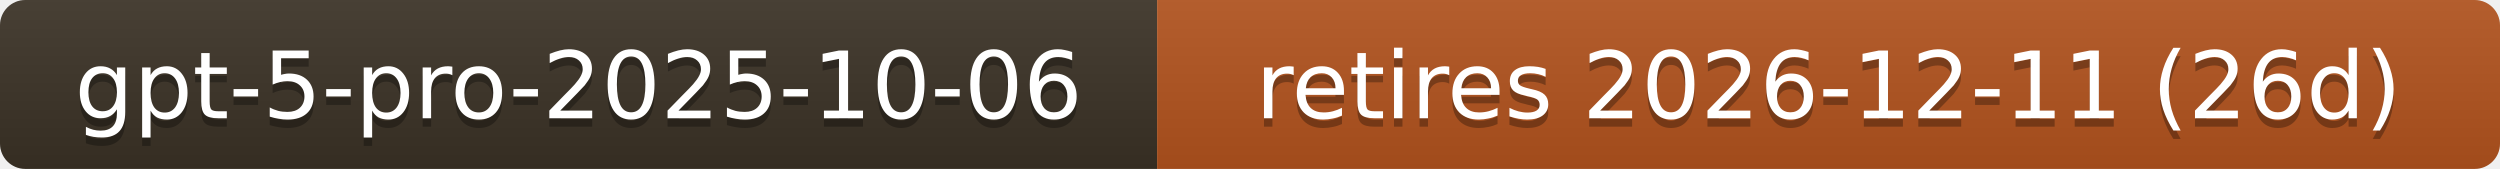
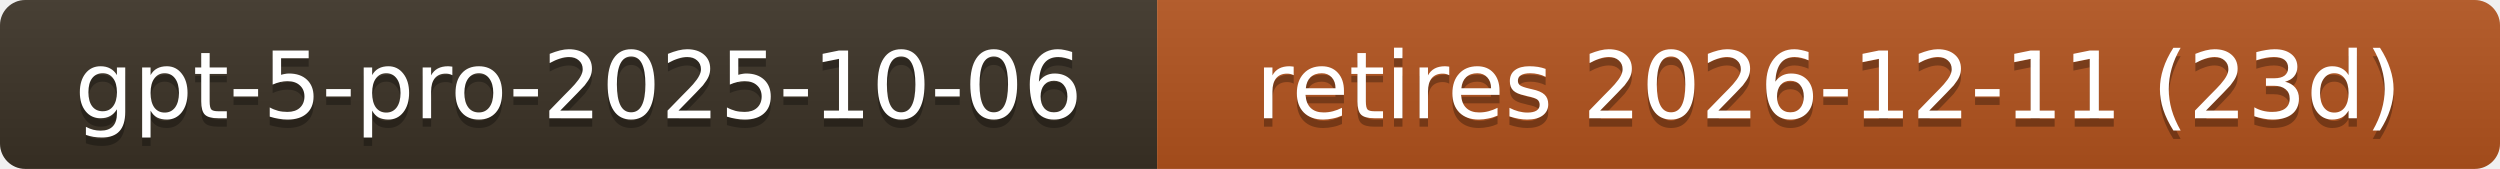
- <svg xmlns="http://www.w3.org/2000/svg" width="296" height="20" role="img" aria-label="gpt-5-pro-2025-10-06: retires 2026-12-11 (26d)">
+ <svg xmlns="http://www.w3.org/2000/svg" width="296" height="20" role="img" aria-label="gpt-5-pro-2025-10-06: retires 2026-12-11 (23d)">
  <linearGradient id="s" x2="0" y2="100%">
    <stop offset="0" stop-color="#bbb" stop-opacity=".1" />
    <stop offset="1" stop-opacity=".1" />
  </linearGradient>
  <clipPath id="r">
    <rect width="296" height="20" rx="3" fill="#fff" />
  </clipPath>
  <g clip-path="url(#r)">
    <rect width="137" height="20" fill="#3b3226" />
    <rect x="137" width="159" height="20" fill="#b3541e" />
    <rect width="296" height="20" fill="url(#s)" />
  </g>
  <g fill="#fff" text-anchor="middle" font-family="Verdana,Geneva,DejaVu Sans,sans-serif" font-size="11">
    <text x="68.5" y="15" fill="#010101" fill-opacity=".3">gpt-5-pro-2025-10-06</text>
    <text x="68.5" y="14">gpt-5-pro-2025-10-06</text>
-     <text x="216.5" y="15" fill="#010101" fill-opacity=".3">retires 2026-12-11 (26d)</text>
-     <text x="216.5" y="14">retires 2026-12-11 (26d)</text>
+     <text x="216.5" y="15" fill="#010101" fill-opacity=".3">retires 2026-12-11 (23d)</text>
+     <text x="216.5" y="14">retires 2026-12-11 (23d)</text>
  </g>
</svg>
